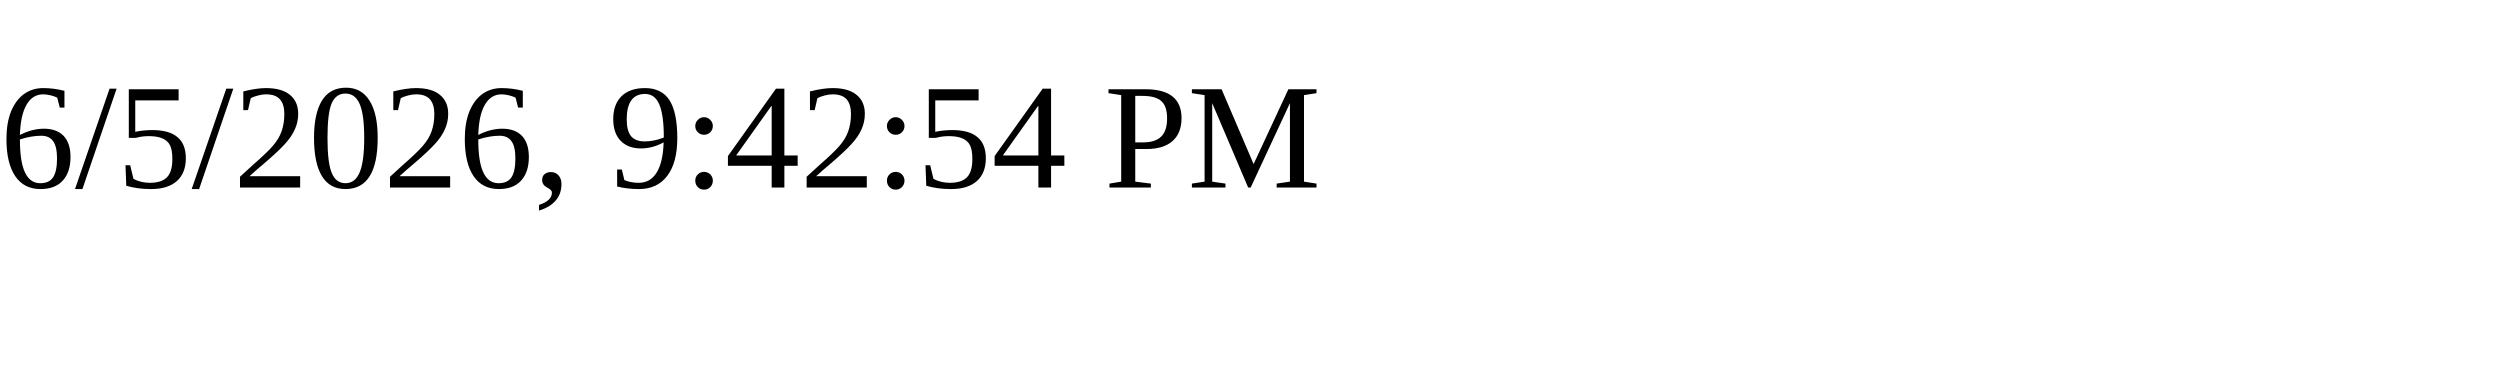
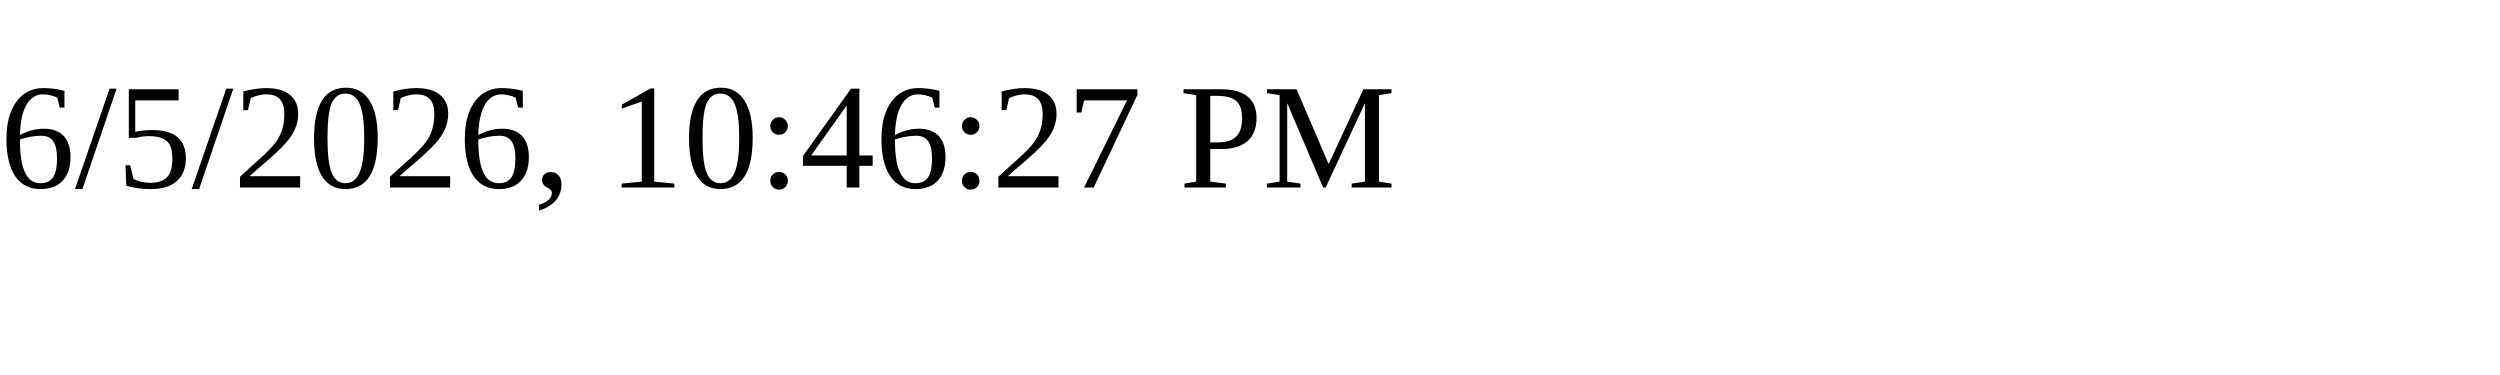
<svg xmlns="http://www.w3.org/2000/svg" height="30" width="200">
-   <text x="0" y="15">6/5/2026, 9:42:54 PM</text>
+   <text x="0" y="15">6/5/2026, 10:46:27 PM</text>
</svg>
